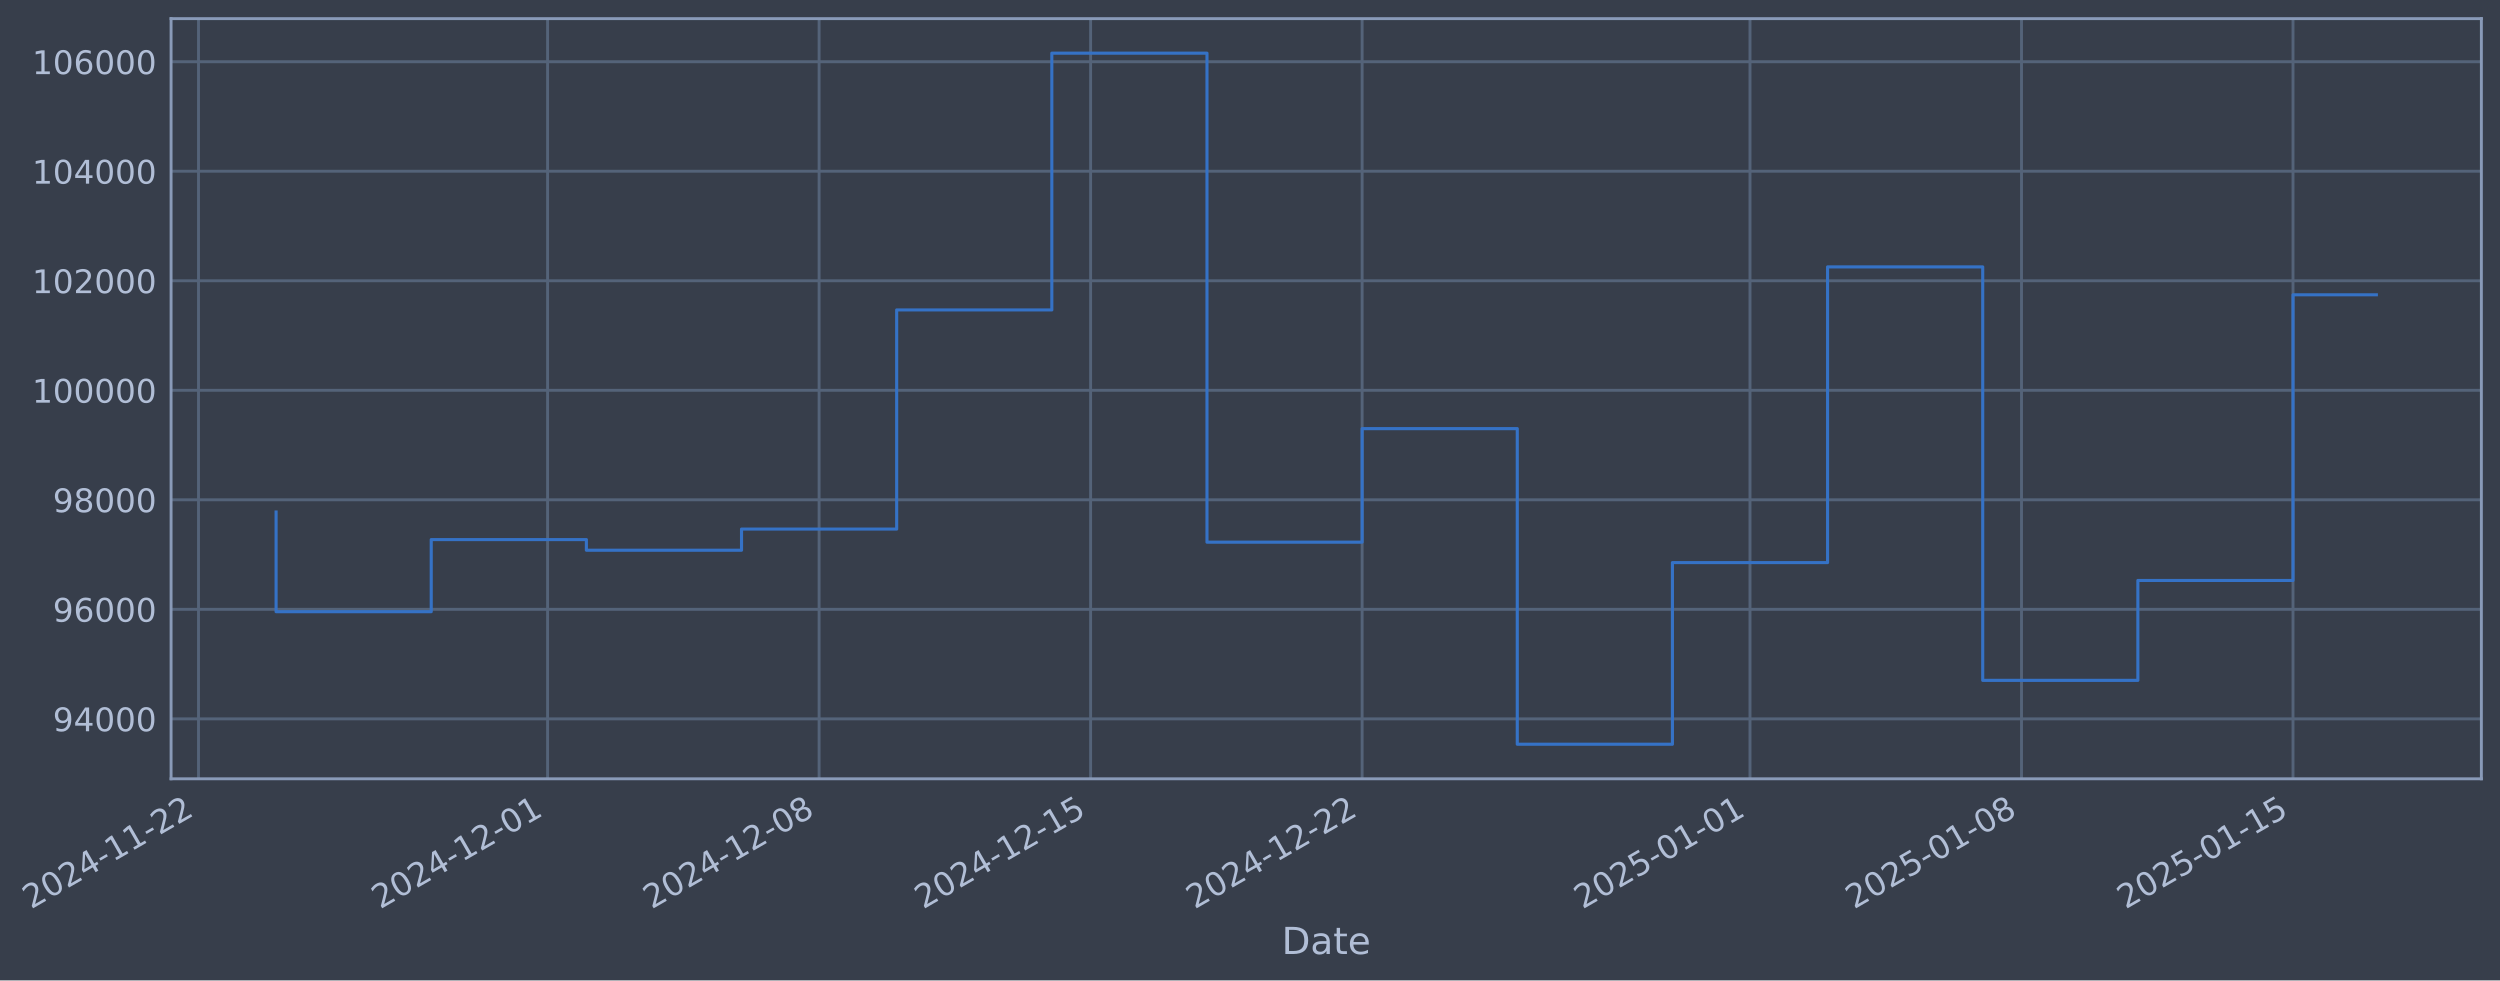
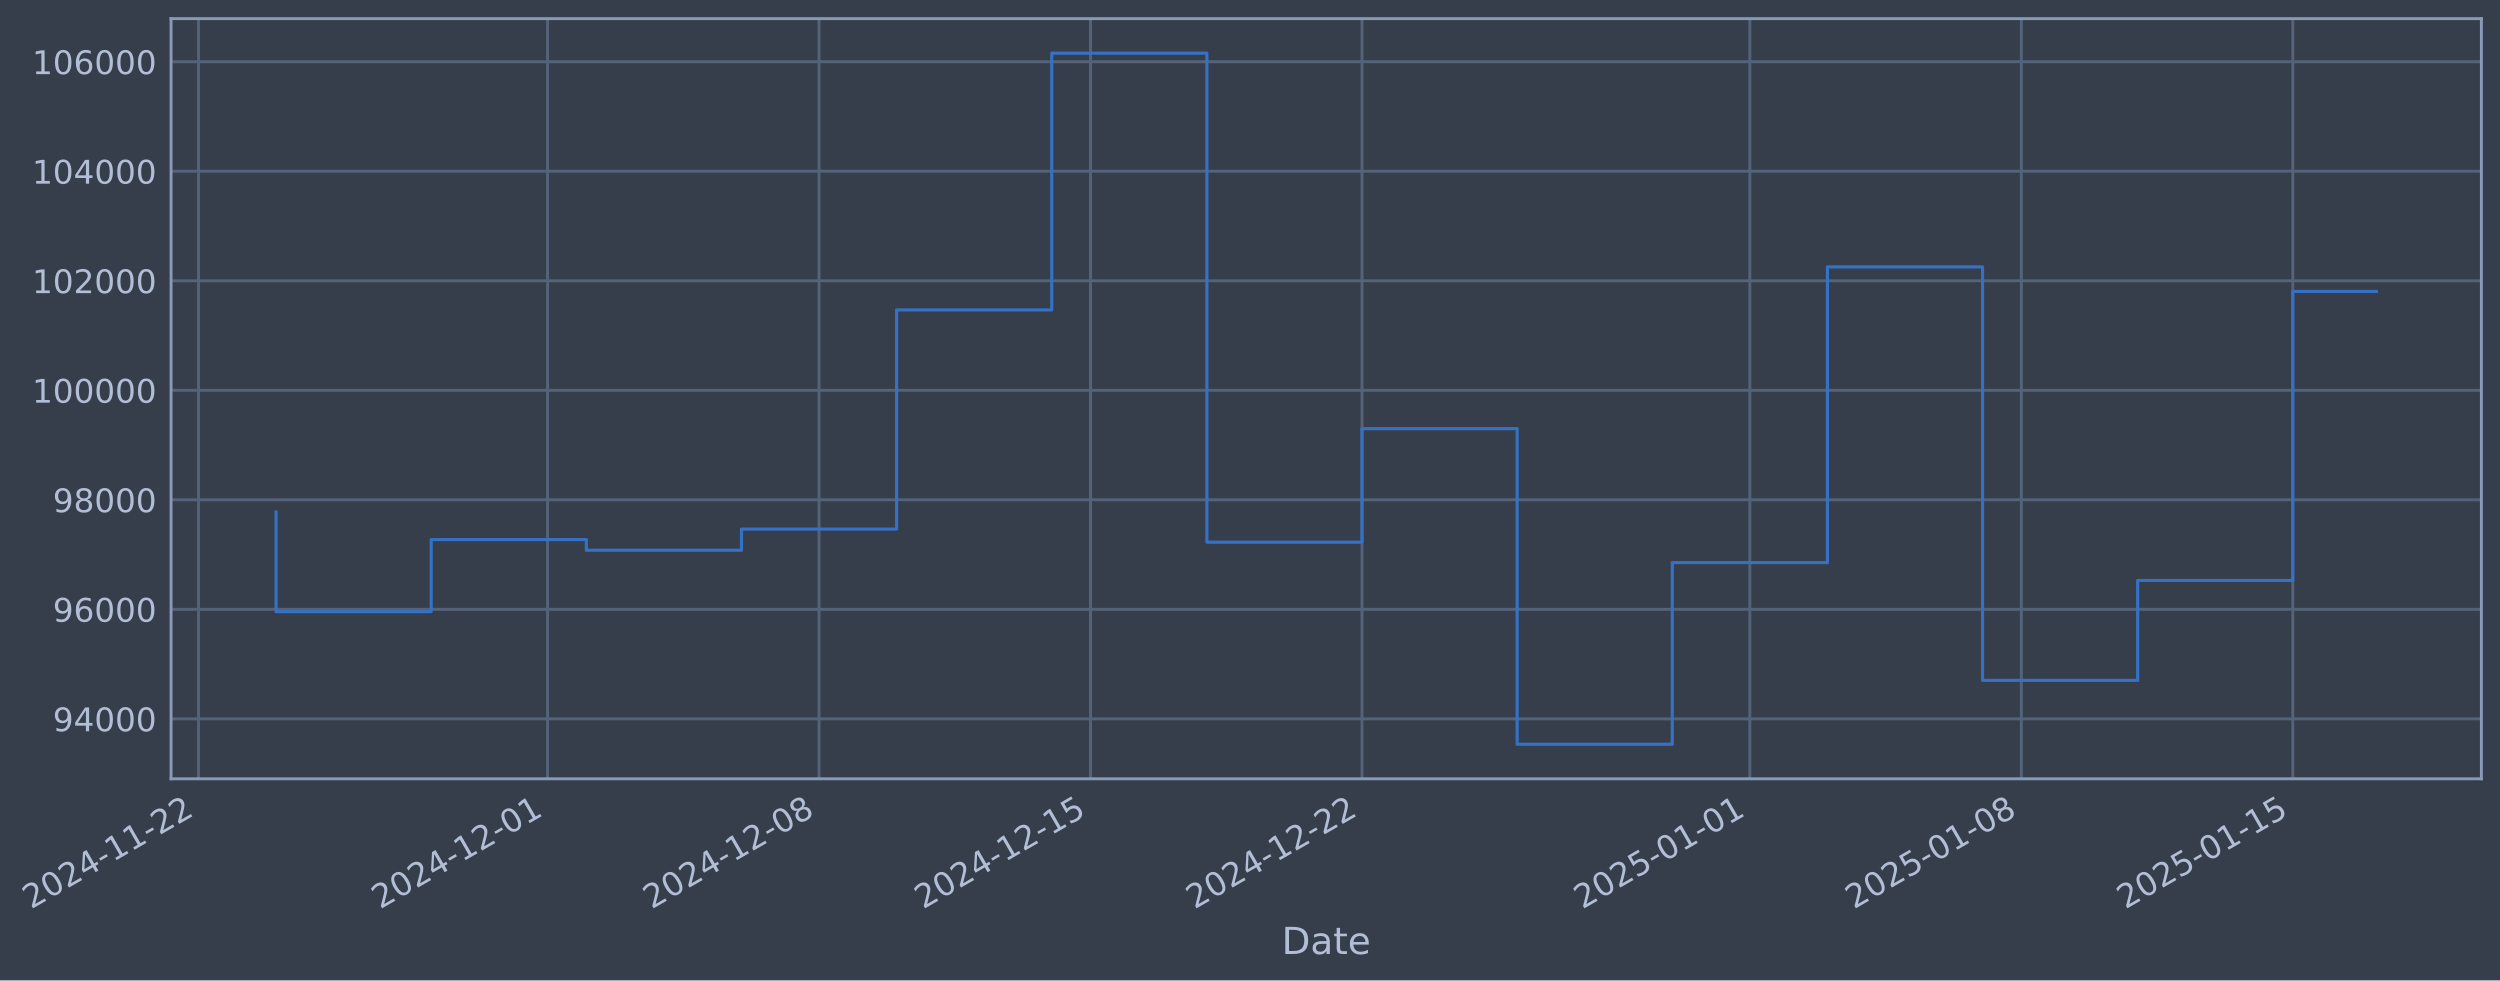
- <svg xmlns="http://www.w3.org/2000/svg" xmlns:xlink="http://www.w3.org/1999/xlink" width="966.109pt" height="378.87pt" viewBox="0 0 966.109 378.87" version="1.1">
+ <svg xmlns="http://www.w3.org/2000/svg" xmlns:xlink="http://www.w3.org/1999/xlink" width="966.106pt" height="378.87pt" viewBox="0 0 966.106 378.87" version="1.1">
  <defs>
    <style type="text/css">*{stroke-linejoin: round; stroke-linecap: butt}</style>
  </defs>
  <g id="figure_1">
    <g id="patch_1">
-       <path d="M 0 378.87  L 966.109 378.87  L 966.109 0  L 0 0  z " style="fill: #373e4b" />
+       <path d="M 0 378.87  L 966.106 378.87  L 966.106 0  L 0 0  z " style="fill: #373e4b" />
    </g>
    <g id="axes_1">
      <g id="patch_2">
-         <path d="M 66.109 300.96  L 958.909 300.96  L 958.909 7.2  L 66.109 7.2  z " style="fill: #373e4b" />
+         <path d="M 66.106 300.96  L 958.906 300.96  L 958.906 7.2  L 66.106 7.2  z " style="fill: #373e4b" />
      </g>
      <g id="matplotlib.axis_1">
        <g id="xtick_1">
          <g id="line2d_1">
-             <path d="M 76.713 300.96  L 76.713 7.2  " clip-path="url(#p2f9ab1c52c)" style="fill: none; stroke: #546379; stroke-width: 1.12; stroke-linecap: square" />
+             <path d="M 76.713 300.96  L 76.713 7.2  " clip-path="url(#p8ae48bdb34)" style="fill: none; stroke: #546379; stroke-width: 1.12; stroke-linecap: square" />
          </g>
          <g id="line2d_2" />
          <g id="text_1">
            <g style="fill: #b1bed6" transform="translate(11.98702 351.4642) rotate(-30) scale(0.126 -0.126)">
              <defs>
                <path id="DejaVuSans-32" d="M 1228 531  L 3431 531  L 3431 0  L 469 0  L 469 531  Q 828 903 1448 1529  Q 2069 2156 2228 2338  Q 2531 2678 2651 2914  Q 2772 3150 2772 3378  Q 2772 3750 2511 3984  Q 2250 4219 1831 4219  Q 1534 4219 1204 4116  Q 875 4013 500 3803  L 500 4441  Q 881 4594 1212 4672  Q 1544 4750 1819 4750  Q 2544 4750 2975 4387  Q 3406 4025 3406 3419  Q 3406 3131 3298 2873  Q 3191 2616 2906 2266  Q 2828 2175 2409 1742  Q 1991 1309 1228 531  z " transform="scale(0.015625)" />
                <path id="DejaVuSans-30" d="M 2034 4250  Q 1547 4250 1301 3770  Q 1056 3291 1056 2328  Q 1056 1369 1301 889  Q 1547 409 2034 409  Q 2525 409 2770 889  Q 3016 1369 3016 2328  Q 3016 3291 2770 3770  Q 2525 4250 2034 4250  z M 2034 4750  Q 2819 4750 3233 4129  Q 3647 3509 3647 2328  Q 3647 1150 3233 529  Q 2819 -91 2034 -91  Q 1250 -91 836 529  Q 422 1150 422 2328  Q 422 3509 836 4129  Q 1250 4750 2034 4750  z " transform="scale(0.015625)" />
                <path id="DejaVuSans-34" d="M 2419 4116  L 825 1625  L 2419 1625  L 2419 4116  z M 2253 4666  L 3047 4666  L 3047 1625  L 3713 1625  L 3713 1100  L 3047 1100  L 3047 0  L 2419 0  L 2419 1100  L 313 1100  L 313 1709  L 2253 4666  z " transform="scale(0.015625)" />
                <path id="DejaVuSans-2d" d="M 313 2009  L 1997 2009  L 1997 1497  L 313 1497  L 313 2009  z " transform="scale(0.015625)" />
                <path id="DejaVuSans-31" d="M 794 531  L 1825 531  L 1825 4091  L 703 3866  L 703 4441  L 1819 4666  L 2450 4666  L 2450 531  L 3481 531  L 3481 0  L 794 0  L 794 531  z " transform="scale(0.015625)" />
              </defs>
              <use xlink:href="#DejaVuSans-32" />
              <use xlink:href="#DejaVuSans-30" transform="translate(63.62305 0)" />
              <use xlink:href="#DejaVuSans-32" transform="translate(127.2461 0)" />
              <use xlink:href="#DejaVuSans-34" transform="translate(190.8691 0)" />
              <use xlink:href="#DejaVuSans-2d" transform="translate(254.4922 0)" />
              <use xlink:href="#DejaVuSans-31" transform="translate(290.5762 0)" />
              <use xlink:href="#DejaVuSans-31" transform="translate(354.1992 0)" />
              <use xlink:href="#DejaVuSans-2d" transform="translate(417.8223 0)" />
              <use xlink:href="#DejaVuSans-32" transform="translate(453.9062 0)" />
              <use xlink:href="#DejaVuSans-32" transform="translate(517.5293 0)" />
            </g>
          </g>
        </g>
        <g id="xtick_2">
          <g id="line2d_3">
-             <path d="M 211.614 300.96  L 211.614 7.2  " clip-path="url(#p2f9ab1c52c)" style="fill: none; stroke: #546379; stroke-width: 1.12; stroke-linecap: square" />
+             <path d="M 211.6 300.96  L 211.6 7.2  " clip-path="url(#p8ae48bdb34)" style="fill: none; stroke: #546379; stroke-width: 1.12; stroke-linecap: square" />
          </g>
          <g id="line2d_4" />
          <g id="text_2">
-             <g style="fill: #b1bed6" transform="translate(146.8885 351.4642) rotate(-30) scale(0.126 -0.126)">
+             <g style="fill: #b1bed6" transform="translate(146.8742 351.4642) rotate(-30) scale(0.126 -0.126)">
              <use xlink:href="#DejaVuSans-32" />
              <use xlink:href="#DejaVuSans-30" transform="translate(63.62305 0)" />
              <use xlink:href="#DejaVuSans-32" transform="translate(127.2461 0)" />
              <use xlink:href="#DejaVuSans-34" transform="translate(190.8691 0)" />
              <use xlink:href="#DejaVuSans-2d" transform="translate(254.4922 0)" />
              <use xlink:href="#DejaVuSans-31" transform="translate(290.5762 0)" />
              <use xlink:href="#DejaVuSans-32" transform="translate(354.1992 0)" />
              <use xlink:href="#DejaVuSans-2d" transform="translate(417.8223 0)" />
              <use xlink:href="#DejaVuSans-30" transform="translate(453.9062 0)" />
              <use xlink:href="#DejaVuSans-31" transform="translate(517.5293 0)" />
            </g>
          </g>
        </g>
        <g id="xtick_3">
          <g id="line2d_5">
-             <path d="M 316.537 300.96  L 316.537 7.2  " clip-path="url(#p2f9ab1c52c)" style="fill: none; stroke: #546379; stroke-width: 1.12; stroke-linecap: square" />
+             <path d="M 316.512 300.96  L 316.512 7.2  " clip-path="url(#p8ae48bdb34)" style="fill: none; stroke: #546379; stroke-width: 1.12; stroke-linecap: square" />
          </g>
          <g id="line2d_6" />
          <g id="text_3">
-             <g style="fill: #b1bed6" transform="translate(251.8118 351.4642) rotate(-30) scale(0.126 -0.126)">
+             <g style="fill: #b1bed6" transform="translate(251.7864 351.4642) rotate(-30) scale(0.126 -0.126)">
              <defs>
                <path id="DejaVuSans-38" d="M 2034 2216  Q 1584 2216 1326 1975  Q 1069 1734 1069 1313  Q 1069 891 1326 650  Q 1584 409 2034 409  Q 2484 409 2743 651  Q 3003 894 3003 1313  Q 3003 1734 2745 1975  Q 2488 2216 2034 2216  z M 1403 2484  Q 997 2584 770 2862  Q 544 3141 544 3541  Q 544 4100 942 4425  Q 1341 4750 2034 4750  Q 2731 4750 3128 4425  Q 3525 4100 3525 3541  Q 3525 3141 3298 2862  Q 3072 2584 2669 2484  Q 3125 2378 3379 2068  Q 3634 1759 3634 1313  Q 3634 634 3220 271  Q 2806 -91 2034 -91  Q 1263 -91 848 271  Q 434 634 434 1313  Q 434 1759 690 2068  Q 947 2378 1403 2484  z M 1172 3481  Q 1172 3119 1398 2916  Q 1625 2713 2034 2713  Q 2441 2713 2670 2916  Q 2900 3119 2900 3481  Q 2900 3844 2670 4047  Q 2441 4250 2034 4250  Q 1625 4250 1398 4047  Q 1172 3844 1172 3481  z " transform="scale(0.015625)" />
              </defs>
              <use xlink:href="#DejaVuSans-32" />
              <use xlink:href="#DejaVuSans-30" transform="translate(63.62305 0)" />
              <use xlink:href="#DejaVuSans-32" transform="translate(127.2461 0)" />
              <use xlink:href="#DejaVuSans-34" transform="translate(190.8691 0)" />
              <use xlink:href="#DejaVuSans-2d" transform="translate(254.4922 0)" />
              <use xlink:href="#DejaVuSans-31" transform="translate(290.5762 0)" />
              <use xlink:href="#DejaVuSans-32" transform="translate(354.1992 0)" />
              <use xlink:href="#DejaVuSans-2d" transform="translate(417.8223 0)" />
              <use xlink:href="#DejaVuSans-30" transform="translate(453.9062 0)" />
              <use xlink:href="#DejaVuSans-38" transform="translate(517.5293 0)" />
            </g>
          </g>
        </g>
        <g id="xtick_4">
          <g id="line2d_7">
-             <path d="M 421.461 300.96  L 421.461 7.2  " clip-path="url(#p2f9ab1c52c)" style="fill: none; stroke: #546379; stroke-width: 1.12; stroke-linecap: square" />
+             <path d="M 421.424 300.96  L 421.424 7.2  " clip-path="url(#p8ae48bdb34)" style="fill: none; stroke: #546379; stroke-width: 1.12; stroke-linecap: square" />
          </g>
          <g id="line2d_8" />
          <g id="text_4">
-             <g style="fill: #b1bed6" transform="translate(356.7351 351.4642) rotate(-30) scale(0.126 -0.126)">
+             <g style="fill: #b1bed6" transform="translate(356.6987 351.4642) rotate(-30) scale(0.126 -0.126)">
              <defs>
                <path id="DejaVuSans-35" d="M 691 4666  L 3169 4666  L 3169 4134  L 1269 4134  L 1269 2991  Q 1406 3038 1543 3061  Q 1681 3084 1819 3084  Q 2600 3084 3056 2656  Q 3513 2228 3513 1497  Q 3513 744 3044 326  Q 2575 -91 1722 -91  Q 1428 -91 1123 -41  Q 819 9 494 109  L 494 744  Q 775 591 1075 516  Q 1375 441 1709 441  Q 2250 441 2565 725  Q 2881 1009 2881 1497  Q 2881 1984 2565 2268  Q 2250 2553 1709 2553  Q 1456 2553 1204 2497  Q 953 2441 691 2322  L 691 4666  z " transform="scale(0.015625)" />
              </defs>
              <use xlink:href="#DejaVuSans-32" />
              <use xlink:href="#DejaVuSans-30" transform="translate(63.62305 0)" />
              <use xlink:href="#DejaVuSans-32" transform="translate(127.2461 0)" />
              <use xlink:href="#DejaVuSans-34" transform="translate(190.8691 0)" />
              <use xlink:href="#DejaVuSans-2d" transform="translate(254.4922 0)" />
              <use xlink:href="#DejaVuSans-31" transform="translate(290.5762 0)" />
              <use xlink:href="#DejaVuSans-32" transform="translate(354.1992 0)" />
              <use xlink:href="#DejaVuSans-2d" transform="translate(417.8223 0)" />
              <use xlink:href="#DejaVuSans-31" transform="translate(453.9062 0)" />
              <use xlink:href="#DejaVuSans-35" transform="translate(517.5293 0)" />
            </g>
          </g>
        </g>
        <g id="xtick_5">
          <g id="line2d_9">
-             <path d="M 526.384 300.96  L 526.384 7.2  " clip-path="url(#p2f9ab1c52c)" style="fill: none; stroke: #546379; stroke-width: 1.12; stroke-linecap: square" />
+             <path d="M 526.336 300.96  L 526.336 7.2  " clip-path="url(#p8ae48bdb34)" style="fill: none; stroke: #546379; stroke-width: 1.12; stroke-linecap: square" />
          </g>
          <g id="line2d_10" />
          <g id="text_5">
-             <g style="fill: #b1bed6" transform="translate(461.6585 351.4642) rotate(-30) scale(0.126 -0.126)">
+             <g style="fill: #b1bed6" transform="translate(461.6109 351.4642) rotate(-30) scale(0.126 -0.126)">
              <use xlink:href="#DejaVuSans-32" />
              <use xlink:href="#DejaVuSans-30" transform="translate(63.62305 0)" />
              <use xlink:href="#DejaVuSans-32" transform="translate(127.2461 0)" />
              <use xlink:href="#DejaVuSans-34" transform="translate(190.8691 0)" />
              <use xlink:href="#DejaVuSans-2d" transform="translate(254.4922 0)" />
              <use xlink:href="#DejaVuSans-31" transform="translate(290.5762 0)" />
              <use xlink:href="#DejaVuSans-32" transform="translate(354.1992 0)" />
              <use xlink:href="#DejaVuSans-2d" transform="translate(417.8223 0)" />
              <use xlink:href="#DejaVuSans-32" transform="translate(453.9062 0)" />
              <use xlink:href="#DejaVuSans-32" transform="translate(517.5293 0)" />
            </g>
          </g>
        </g>
        <g id="xtick_6">
          <g id="line2d_11">
-             <path d="M 676.274 300.96  L 676.274 7.2  " clip-path="url(#p2f9ab1c52c)" style="fill: none; stroke: #546379; stroke-width: 1.12; stroke-linecap: square" />
+             <path d="M 676.211 300.96  L 676.211 7.2  " clip-path="url(#p8ae48bdb34)" style="fill: none; stroke: #546379; stroke-width: 1.12; stroke-linecap: square" />
          </g>
          <g id="line2d_12" />
          <g id="text_6">
-             <g style="fill: #b1bed6" transform="translate(611.549 351.4642) rotate(-30) scale(0.126 -0.126)">
+             <g style="fill: #b1bed6" transform="translate(611.4855 351.4642) rotate(-30) scale(0.126 -0.126)">
              <use xlink:href="#DejaVuSans-32" />
              <use xlink:href="#DejaVuSans-30" transform="translate(63.62305 0)" />
              <use xlink:href="#DejaVuSans-32" transform="translate(127.2461 0)" />
              <use xlink:href="#DejaVuSans-35" transform="translate(190.8691 0)" />
              <use xlink:href="#DejaVuSans-2d" transform="translate(254.4922 0)" />
              <use xlink:href="#DejaVuSans-30" transform="translate(290.5762 0)" />
              <use xlink:href="#DejaVuSans-31" transform="translate(354.1992 0)" />
              <use xlink:href="#DejaVuSans-2d" transform="translate(417.8223 0)" />
              <use xlink:href="#DejaVuSans-30" transform="translate(453.9062 0)" />
              <use xlink:href="#DejaVuSans-31" transform="translate(517.5293 0)" />
            </g>
          </g>
        </g>
        <g id="xtick_7">
          <g id="line2d_13">
-             <path d="M 781.198 300.96  L 781.198 7.2  " clip-path="url(#p2f9ab1c52c)" style="fill: none; stroke: #546379; stroke-width: 1.12; stroke-linecap: square" />
+             <path d="M 781.123 300.96  L 781.123 7.2  " clip-path="url(#p8ae48bdb34)" style="fill: none; stroke: #546379; stroke-width: 1.12; stroke-linecap: square" />
          </g>
          <g id="line2d_14" />
          <g id="text_7">
-             <g style="fill: #b1bed6" transform="translate(716.4723 351.4642) rotate(-30) scale(0.126 -0.126)">
+             <g style="fill: #b1bed6" transform="translate(716.3978 351.4642) rotate(-30) scale(0.126 -0.126)">
              <use xlink:href="#DejaVuSans-32" />
              <use xlink:href="#DejaVuSans-30" transform="translate(63.62305 0)" />
              <use xlink:href="#DejaVuSans-32" transform="translate(127.2461 0)" />
              <use xlink:href="#DejaVuSans-35" transform="translate(190.8691 0)" />
              <use xlink:href="#DejaVuSans-2d" transform="translate(254.4922 0)" />
              <use xlink:href="#DejaVuSans-30" transform="translate(290.5762 0)" />
              <use xlink:href="#DejaVuSans-31" transform="translate(354.1992 0)" />
              <use xlink:href="#DejaVuSans-2d" transform="translate(417.8223 0)" />
              <use xlink:href="#DejaVuSans-30" transform="translate(453.9062 0)" />
              <use xlink:href="#DejaVuSans-38" transform="translate(517.5293 0)" />
            </g>
          </g>
        </g>
        <g id="xtick_8">
          <g id="line2d_15">
-             <path d="M 886.121 300.96  L 886.121 7.2  " clip-path="url(#p2f9ab1c52c)" style="fill: none; stroke: #546379; stroke-width: 1.12; stroke-linecap: square" />
+             <path d="M 886.036 300.96  L 886.036 7.2  " clip-path="url(#p8ae48bdb34)" style="fill: none; stroke: #546379; stroke-width: 1.12; stroke-linecap: square" />
          </g>
          <g id="line2d_16" />
          <g id="text_8">
-             <g style="fill: #b1bed6" transform="translate(821.3957 351.4642) rotate(-30) scale(0.126 -0.126)">
+             <g style="fill: #b1bed6" transform="translate(821.31 351.4642) rotate(-30) scale(0.126 -0.126)">
              <use xlink:href="#DejaVuSans-32" />
              <use xlink:href="#DejaVuSans-30" transform="translate(63.62305 0)" />
              <use xlink:href="#DejaVuSans-32" transform="translate(127.2461 0)" />
              <use xlink:href="#DejaVuSans-35" transform="translate(190.8691 0)" />
              <use xlink:href="#DejaVuSans-2d" transform="translate(254.4922 0)" />
              <use xlink:href="#DejaVuSans-30" transform="translate(290.5762 0)" />
              <use xlink:href="#DejaVuSans-31" transform="translate(354.1992 0)" />
              <use xlink:href="#DejaVuSans-2d" transform="translate(417.8223 0)" />
              <use xlink:href="#DejaVuSans-31" transform="translate(453.9062 0)" />
              <use xlink:href="#DejaVuSans-35" transform="translate(517.5293 0)" />
            </g>
          </g>
        </g>
        <g id="text_9">
-           <g style="fill: #b1bed6" transform="translate(495.2997 368.6753) scale(0.144 -0.144)">
+           <g style="fill: #b1bed6" transform="translate(495.2965 368.6753) scale(0.144 -0.144)">
            <defs>
              <path id="DejaVuSans-44" d="M 1259 4147  L 1259 519  L 2022 519  Q 2988 519 3436 956  Q 3884 1394 3884 2338  Q 3884 3275 3436 3711  Q 2988 4147 2022 4147  L 1259 4147  z M 628 4666  L 1925 4666  Q 3281 4666 3915 4102  Q 4550 3538 4550 2338  Q 4550 1131 3912 565  Q 3275 0 1925 0  L 628 0  L 628 4666  z " transform="scale(0.015625)" />
              <path id="DejaVuSans-61" d="M 2194 1759  Q 1497 1759 1228 1600  Q 959 1441 959 1056  Q 959 750 1161 570  Q 1363 391 1709 391  Q 2188 391 2477 730  Q 2766 1069 2766 1631  L 2766 1759  L 2194 1759  z M 3341 1997  L 3341 0  L 2766 0  L 2766 531  Q 2569 213 2275 61  Q 1981 -91 1556 -91  Q 1019 -91 701 211  Q 384 513 384 1019  Q 384 1609 779 1909  Q 1175 2209 1959 2209  L 2766 2209  L 2766 2266  Q 2766 2663 2505 2880  Q 2244 3097 1772 3097  Q 1472 3097 1187 3025  Q 903 2953 641 2809  L 641 3341  Q 956 3463 1253 3523  Q 1550 3584 1831 3584  Q 2591 3584 2966 3190  Q 3341 2797 3341 1997  z " transform="scale(0.015625)" />
              <path id="DejaVuSans-74" d="M 1172 4494  L 1172 3500  L 2356 3500  L 2356 3053  L 1172 3053  L 1172 1153  Q 1172 725 1289 603  Q 1406 481 1766 481  L 2356 481  L 2356 0  L 1766 0  Q 1100 0 847 248  Q 594 497 594 1153  L 594 3053  L 172 3053  L 172 3500  L 594 3500  L 594 4494  L 1172 4494  z " transform="scale(0.015625)" />
              <path id="DejaVuSans-65" d="M 3597 1894  L 3597 1613  L 953 1613  Q 991 1019 1311 708  Q 1631 397 2203 397  Q 2534 397 2845 478  Q 3156 559 3463 722  L 3463 178  Q 3153 47 2828 -22  Q 2503 -91 2169 -91  Q 1331 -91 842 396  Q 353 884 353 1716  Q 353 2575 817 3079  Q 1281 3584 2069 3584  Q 2775 3584 3186 3129  Q 3597 2675 3597 1894  z M 3022 2063  Q 3016 2534 2758 2815  Q 2500 3097 2075 3097  Q 1594 3097 1305 2825  Q 1016 2553 972 2059  L 3022 2063  z " transform="scale(0.015625)" />
            </defs>
            <use xlink:href="#DejaVuSans-44" />
            <use xlink:href="#DejaVuSans-61" transform="translate(77.00195 0)" />
            <use xlink:href="#DejaVuSans-74" transform="translate(138.2812 0)" />
            <use xlink:href="#DejaVuSans-65" transform="translate(177.4902 0)" />
          </g>
        </g>
      </g>
      <g id="matplotlib.axis_2">
        <g id="ytick_1">
          <g id="line2d_17">
-             <path d="M 66.109 277.797  L 958.909 277.797  " clip-path="url(#p2f9ab1c52c)" style="fill: none; stroke: #546379; stroke-width: 1.12; stroke-linecap: square" />
+             <path d="M 66.106 277.797  L 958.906 277.797  " clip-path="url(#p8ae48bdb34)" style="fill: none; stroke: #546379; stroke-width: 1.12; stroke-linecap: square" />
          </g>
          <g id="line2d_18" />
          <g id="text_10">
-             <g style="fill: #b1bed6" transform="translate(20.42505 282.5841) scale(0.126 -0.126)">
+             <g style="fill: #b1bed6" transform="translate(20.42188 282.5841) scale(0.126 -0.126)">
              <defs>
                <path id="DejaVuSans-39" d="M 703 97  L 703 672  Q 941 559 1184 500  Q 1428 441 1663 441  Q 2288 441 2617 861  Q 2947 1281 2994 2138  Q 2813 1869 2534 1725  Q 2256 1581 1919 1581  Q 1219 1581 811 2004  Q 403 2428 403 3163  Q 403 3881 828 4315  Q 1253 4750 1959 4750  Q 2769 4750 3195 4129  Q 3622 3509 3622 2328  Q 3622 1225 3098 567  Q 2575 -91 1691 -91  Q 1453 -91 1209 -44  Q 966 3 703 97  z M 1959 2075  Q 2384 2075 2632 2365  Q 2881 2656 2881 3163  Q 2881 3666 2632 3958  Q 2384 4250 1959 4250  Q 1534 4250 1286 3958  Q 1038 3666 1038 3163  Q 1038 2656 1286 2365  Q 1534 2075 1959 2075  z " transform="scale(0.015625)" />
              </defs>
              <use xlink:href="#DejaVuSans-39" />
              <use xlink:href="#DejaVuSans-34" transform="translate(63.62305 0)" />
              <use xlink:href="#DejaVuSans-30" transform="translate(127.2461 0)" />
              <use xlink:href="#DejaVuSans-30" transform="translate(190.8691 0)" />
              <use xlink:href="#DejaVuSans-30" transform="translate(254.4922 0)" />
            </g>
          </g>
        </g>
        <g id="ytick_2">
          <g id="line2d_19">
-             <path d="M 66.109 235.473  L 958.909 235.473  " clip-path="url(#p2f9ab1c52c)" style="fill: none; stroke: #546379; stroke-width: 1.12; stroke-linecap: square" />
+             <path d="M 66.106 235.473  L 958.906 235.473  " clip-path="url(#p8ae48bdb34)" style="fill: none; stroke: #546379; stroke-width: 1.12; stroke-linecap: square" />
          </g>
          <g id="line2d_20" />
          <g id="text_11">
-             <g style="fill: #b1bed6" transform="translate(20.42505 240.2602) scale(0.126 -0.126)">
+             <g style="fill: #b1bed6" transform="translate(20.42188 240.2602) scale(0.126 -0.126)">
              <defs>
                <path id="DejaVuSans-36" d="M 2113 2584  Q 1688 2584 1439 2293  Q 1191 2003 1191 1497  Q 1191 994 1439 701  Q 1688 409 2113 409  Q 2538 409 2786 701  Q 3034 994 3034 1497  Q 3034 2003 2786 2293  Q 2538 2584 2113 2584  z M 3366 4563  L 3366 3988  Q 3128 4100 2886 4159  Q 2644 4219 2406 4219  Q 1781 4219 1451 3797  Q 1122 3375 1075 2522  Q 1259 2794 1537 2939  Q 1816 3084 2150 3084  Q 2853 3084 3261 2657  Q 3669 2231 3669 1497  Q 3669 778 3244 343  Q 2819 -91 2113 -91  Q 1303 -91 875 529  Q 447 1150 447 2328  Q 447 3434 972 4092  Q 1497 4750 2381 4750  Q 2619 4750 2861 4703  Q 3103 4656 3366 4563  z " transform="scale(0.015625)" />
              </defs>
              <use xlink:href="#DejaVuSans-39" />
              <use xlink:href="#DejaVuSans-36" transform="translate(63.62305 0)" />
              <use xlink:href="#DejaVuSans-30" transform="translate(127.2461 0)" />
              <use xlink:href="#DejaVuSans-30" transform="translate(190.8691 0)" />
              <use xlink:href="#DejaVuSans-30" transform="translate(254.4922 0)" />
            </g>
          </g>
        </g>
        <g id="ytick_3">
          <g id="line2d_21">
-             <path d="M 66.109 193.149  L 958.909 193.149  " clip-path="url(#p2f9ab1c52c)" style="fill: none; stroke: #546379; stroke-width: 1.12; stroke-linecap: square" />
+             <path d="M 66.106 193.149  L 958.906 193.149  " clip-path="url(#p8ae48bdb34)" style="fill: none; stroke: #546379; stroke-width: 1.12; stroke-linecap: square" />
          </g>
          <g id="line2d_22" />
          <g id="text_12">
-             <g style="fill: #b1bed6" transform="translate(20.42505 197.9364) scale(0.126 -0.126)">
+             <g style="fill: #b1bed6" transform="translate(20.42188 197.9364) scale(0.126 -0.126)">
              <use xlink:href="#DejaVuSans-39" />
              <use xlink:href="#DejaVuSans-38" transform="translate(63.62305 0)" />
              <use xlink:href="#DejaVuSans-30" transform="translate(127.2461 0)" />
              <use xlink:href="#DejaVuSans-30" transform="translate(190.8691 0)" />
              <use xlink:href="#DejaVuSans-30" transform="translate(254.4922 0)" />
            </g>
          </g>
        </g>
        <g id="ytick_4">
          <g id="line2d_23">
-             <path d="M 66.109 150.826  L 958.909 150.826  " clip-path="url(#p2f9ab1c52c)" style="fill: none; stroke: #546379; stroke-width: 1.12; stroke-linecap: square" />
+             <path d="M 66.106 150.826  L 958.906 150.826  " clip-path="url(#p8ae48bdb34)" style="fill: none; stroke: #546379; stroke-width: 1.12; stroke-linecap: square" />
          </g>
          <g id="line2d_24" />
          <g id="text_13">
-             <g style="fill: #b1bed6" transform="translate(12.4083 155.6126) scale(0.126 -0.126)">
+             <g style="fill: #b1bed6" transform="translate(12.40513 155.6126) scale(0.126 -0.126)">
              <use xlink:href="#DejaVuSans-31" />
              <use xlink:href="#DejaVuSans-30" transform="translate(63.62305 0)" />
              <use xlink:href="#DejaVuSans-30" transform="translate(127.2461 0)" />
              <use xlink:href="#DejaVuSans-30" transform="translate(190.8691 0)" />
              <use xlink:href="#DejaVuSans-30" transform="translate(254.4922 0)" />
              <use xlink:href="#DejaVuSans-30" transform="translate(318.1152 0)" />
            </g>
          </g>
        </g>
        <g id="ytick_5">
          <g id="line2d_25">
-             <path d="M 66.109 108.502  L 958.909 108.502  " clip-path="url(#p2f9ab1c52c)" style="fill: none; stroke: #546379; stroke-width: 1.12; stroke-linecap: square" />
+             <path d="M 66.106 108.502  L 958.906 108.502  " clip-path="url(#p8ae48bdb34)" style="fill: none; stroke: #546379; stroke-width: 1.12; stroke-linecap: square" />
          </g>
          <g id="line2d_26" />
          <g id="text_14">
-             <g style="fill: #b1bed6" transform="translate(12.4083 113.2888) scale(0.126 -0.126)">
+             <g style="fill: #b1bed6" transform="translate(12.40513 113.2888) scale(0.126 -0.126)">
              <use xlink:href="#DejaVuSans-31" />
              <use xlink:href="#DejaVuSans-30" transform="translate(63.62305 0)" />
              <use xlink:href="#DejaVuSans-32" transform="translate(127.2461 0)" />
              <use xlink:href="#DejaVuSans-30" transform="translate(190.8691 0)" />
              <use xlink:href="#DejaVuSans-30" transform="translate(254.4922 0)" />
              <use xlink:href="#DejaVuSans-30" transform="translate(318.1152 0)" />
            </g>
          </g>
        </g>
        <g id="ytick_6">
          <g id="line2d_27">
-             <path d="M 66.109 66.178  L 958.909 66.178  " clip-path="url(#p2f9ab1c52c)" style="fill: none; stroke: #546379; stroke-width: 1.12; stroke-linecap: square" />
+             <path d="M 66.106 66.178  L 958.906 66.178  " clip-path="url(#p8ae48bdb34)" style="fill: none; stroke: #546379; stroke-width: 1.12; stroke-linecap: square" />
          </g>
          <g id="line2d_28" />
          <g id="text_15">
-             <g style="fill: #b1bed6" transform="translate(12.4083 70.96502) scale(0.126 -0.126)">
+             <g style="fill: #b1bed6" transform="translate(12.40513 70.96502) scale(0.126 -0.126)">
              <use xlink:href="#DejaVuSans-31" />
              <use xlink:href="#DejaVuSans-30" transform="translate(63.62305 0)" />
              <use xlink:href="#DejaVuSans-34" transform="translate(127.2461 0)" />
              <use xlink:href="#DejaVuSans-30" transform="translate(190.8691 0)" />
              <use xlink:href="#DejaVuSans-30" transform="translate(254.4922 0)" />
              <use xlink:href="#DejaVuSans-30" transform="translate(318.1152 0)" />
            </g>
          </g>
        </g>
        <g id="ytick_7">
          <g id="line2d_29">
-             <path d="M 66.109 23.854  L 958.909 23.854  " clip-path="url(#p2f9ab1c52c)" style="fill: none; stroke: #546379; stroke-width: 1.12; stroke-linecap: square" />
+             <path d="M 66.106 23.854  L 958.906 23.854  " clip-path="url(#p8ae48bdb34)" style="fill: none; stroke: #546379; stroke-width: 1.12; stroke-linecap: square" />
          </g>
          <g id="line2d_30" />
          <g id="text_16">
-             <g style="fill: #b1bed6" transform="translate(12.4083 28.64121) scale(0.126 -0.126)">
+             <g style="fill: #b1bed6" transform="translate(12.40513 28.64121) scale(0.126 -0.126)">
              <use xlink:href="#DejaVuSans-31" />
              <use xlink:href="#DejaVuSans-30" transform="translate(63.62305 0)" />
              <use xlink:href="#DejaVuSans-36" transform="translate(127.2461 0)" />
              <use xlink:href="#DejaVuSans-30" transform="translate(190.8691 0)" />
              <use xlink:href="#DejaVuSans-30" transform="translate(254.4922 0)" />
              <use xlink:href="#DejaVuSans-30" transform="translate(318.1152 0)" />
            </g>
          </g>
        </g>
      </g>
      <g id="line2d_31">
-         <path d="M 106.691 197.87  L 106.691 236.383  L 166.647 236.383  L 166.647 208.521  L 226.603 208.521  L 226.603 212.628  L 286.559 212.628  L 286.559 204.459  L 346.515 204.459  L 346.515 119.77  L 406.472 119.77  L 406.472 20.553  L 466.428 20.553  L 466.428 209.517  L 526.384 209.517  L 526.384 165.636  L 586.34 165.636  L 586.34 287.607  L 646.296 287.607  L 646.296 217.409  L 706.253 217.409  L 706.253 103.141  L 766.209 103.141  L 766.209 262.927  L 826.165 262.927  L 826.165 224.318  L 886.121 224.318  L 886.121 113.929  L 918.327 113.929  " clip-path="url(#p2f9ab1c52c)" style="fill: none; stroke: #3572c6; stroke-width: 1.2; stroke-linecap: square" />
+         <path d="M 106.687 197.87  L 106.687 236.383  L 166.637 236.383  L 166.637 208.521  L 226.587 208.521  L 226.587 212.628  L 286.537 212.628  L 286.537 204.459  L 346.487 204.459  L 346.487 119.77  L 406.437 119.77  L 406.437 20.553  L 466.387 20.553  L 466.387 209.517  L 526.336 209.517  L 526.336 165.636  L 586.286 165.636  L 586.286 287.607  L 646.236 287.607  L 646.236 217.409  L 706.186 217.409  L 706.186 103.141  L 766.136 103.141  L 766.136 262.927  L 826.086 262.927  L 826.086 224.318  L 886.036 224.318  L 886.036 112.634  L 918.324 112.634  " clip-path="url(#p8ae48bdb34)" style="fill: none; stroke: #3572c6; stroke-width: 1.2; stroke-linecap: square" />
      </g>
      <g id="patch_3">
-         <path d="M 66.109 300.96  L 66.109 7.2  " style="fill: none; stroke: #899ab8; stroke-width: 1.12; stroke-linejoin: miter; stroke-linecap: square" />
+         <path d="M 66.106 300.96  L 66.106 7.2  " style="fill: none; stroke: #899ab8; stroke-width: 1.12; stroke-linejoin: miter; stroke-linecap: square" />
      </g>
      <g id="patch_4">
-         <path d="M 958.909 300.96  L 958.909 7.2  " style="fill: none; stroke: #899ab8; stroke-width: 1.12; stroke-linejoin: miter; stroke-linecap: square" />
+         <path d="M 958.906 300.96  L 958.906 7.2  " style="fill: none; stroke: #899ab8; stroke-width: 1.12; stroke-linejoin: miter; stroke-linecap: square" />
      </g>
      <g id="patch_5">
-         <path d="M 66.109 300.96  L 958.909 300.96  " style="fill: none; stroke: #899ab8; stroke-width: 1.12; stroke-linejoin: miter; stroke-linecap: square" />
+         <path d="M 66.106 300.96  L 958.906 300.96  " style="fill: none; stroke: #899ab8; stroke-width: 1.12; stroke-linejoin: miter; stroke-linecap: square" />
      </g>
      <g id="patch_6">
-         <path d="M 66.109 7.2  L 958.909 7.2  " style="fill: none; stroke: #899ab8; stroke-width: 1.12; stroke-linejoin: miter; stroke-linecap: square" />
+         <path d="M 66.106 7.2  L 958.906 7.2  " style="fill: none; stroke: #899ab8; stroke-width: 1.12; stroke-linejoin: miter; stroke-linecap: square" />
      </g>
    </g>
  </g>
  <defs>
-     <clipPath id="p2f9ab1c52c">
-       <rect x="66.109" y="7.2" width="892.8" height="293.76" />
+     <clipPath id="p8ae48bdb34">
+       <rect x="66.106" y="7.2" width="892.8" height="293.76" />
    </clipPath>
  </defs>
</svg>
